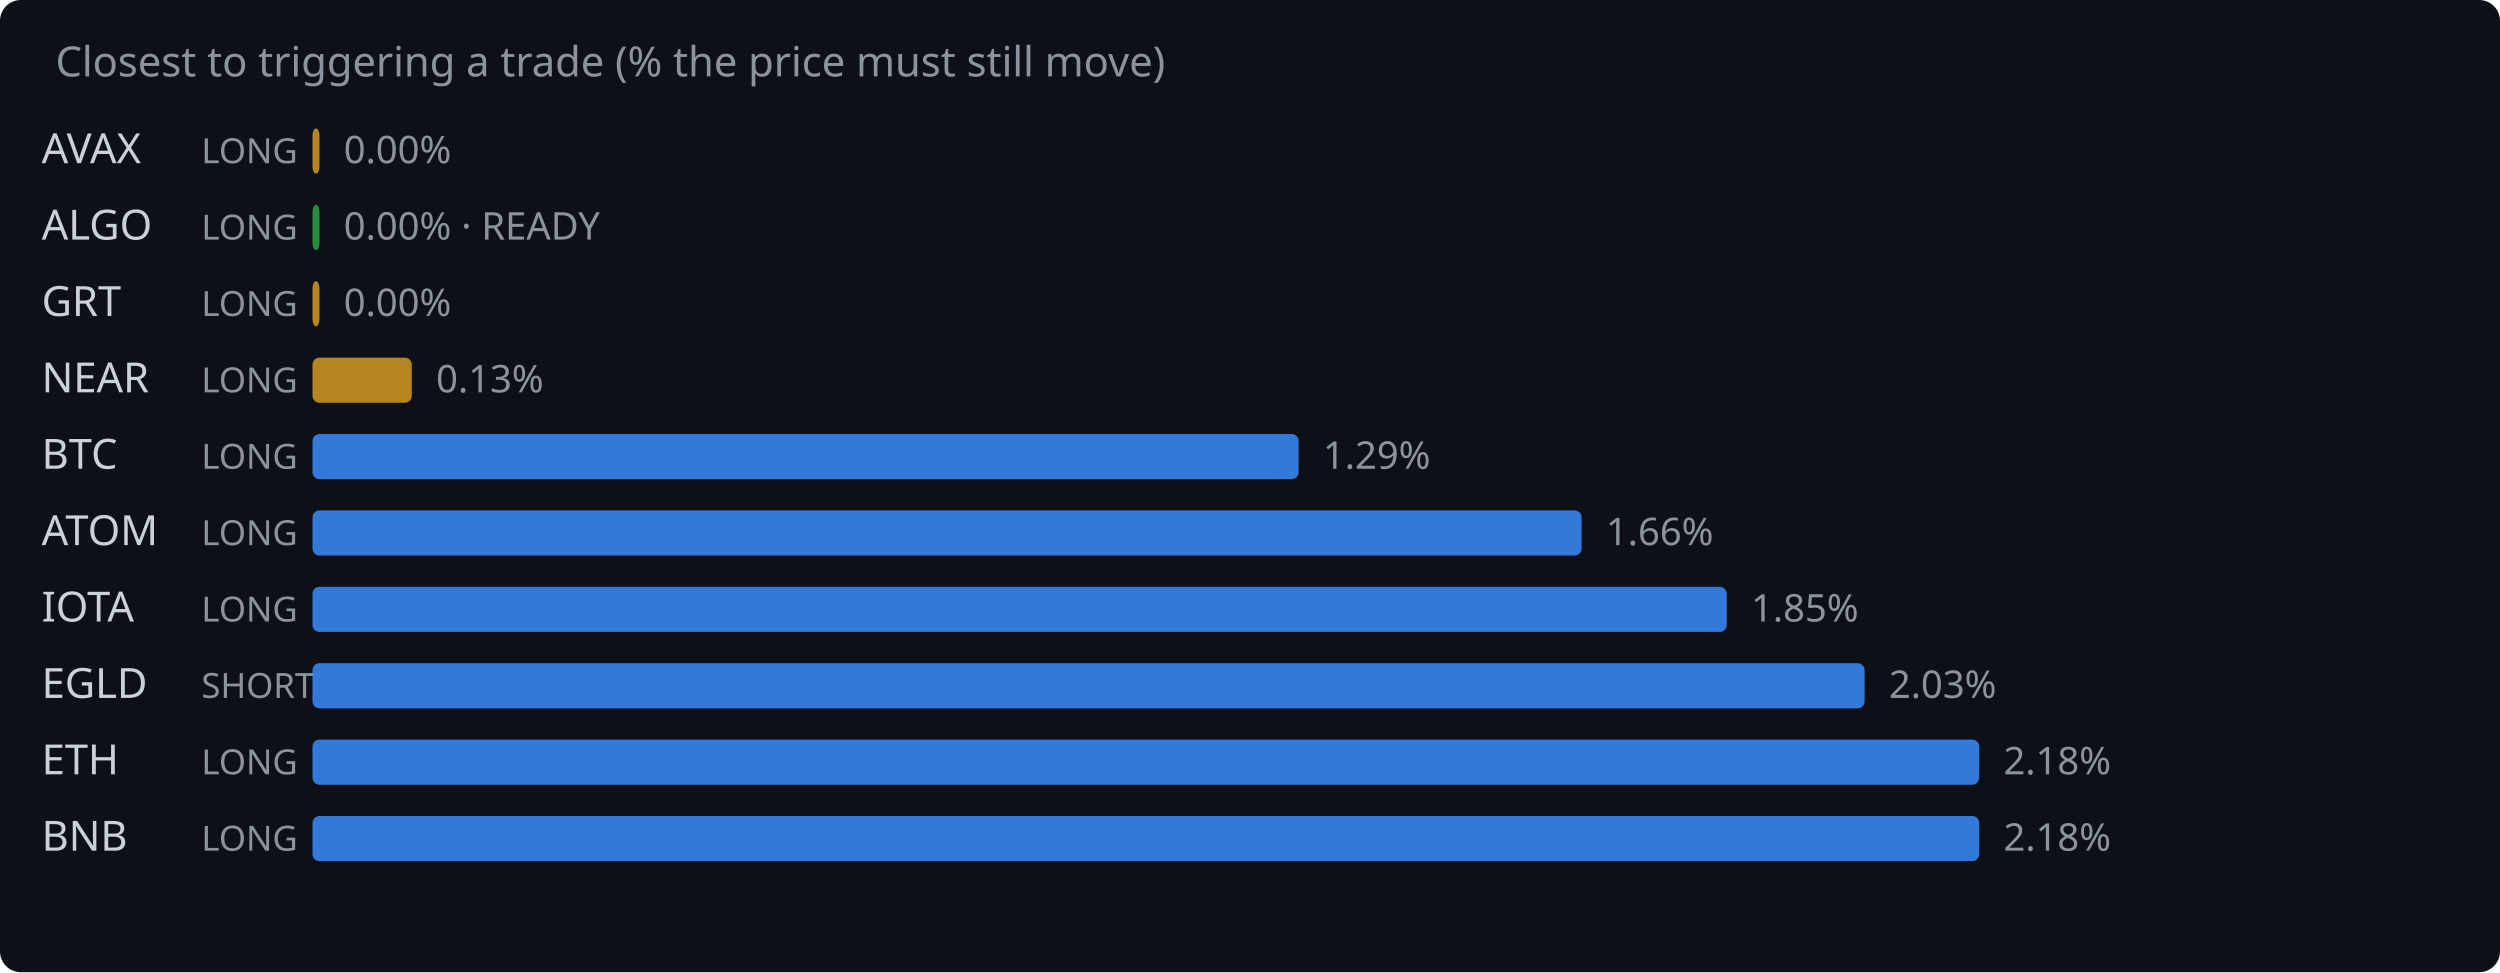
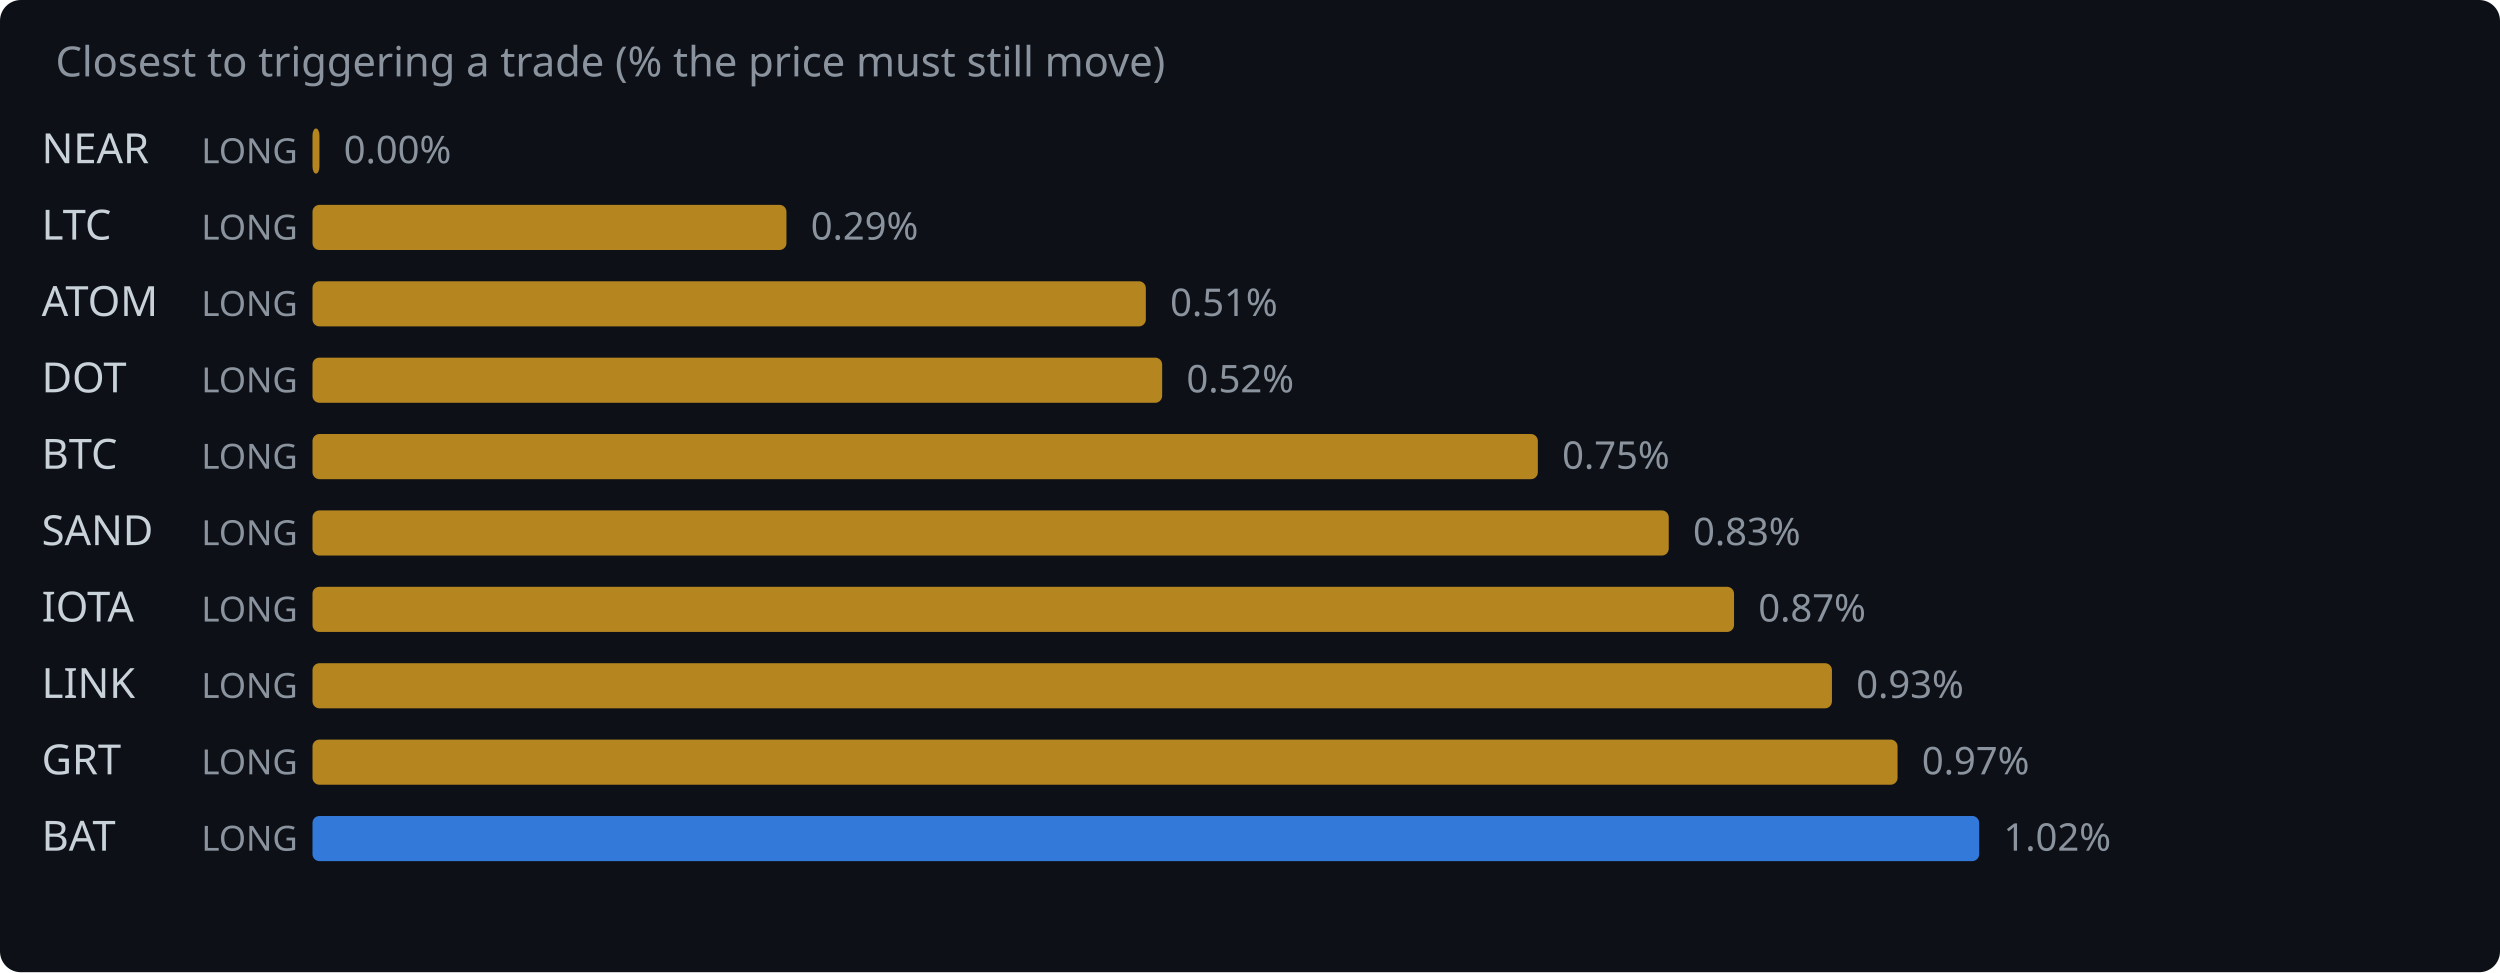
<svg xmlns="http://www.w3.org/2000/svg" width="720" height="280" viewBox="0 0 720 280">
  <rect width="720" height="280" fill="#0d1117" rx="6" />
  <text x="16" y="22" fill="#8b949e" font-family="system-ui,sans-serif" font-size="12">Closest to triggering a trade (% the price must still move)</text>
-   <text x="12" y="47" fill="#c9d1d9" font-family="system-ui,sans-serif" font-size="12">AVAX</text>
+   <text x="12" y="47" fill="#c9d1d9" font-family="system-ui,sans-serif" font-size="12">NEAR</text>
  <text x="58" y="47" fill="#8b949e" font-family="system-ui,sans-serif" font-size="10">LONG</text>
  <rect x="90" y="37" width="2.0" height="13" rx="2" fill="#d29922" opacity="0.85" />
  <text x="99.0" y="47" fill="#8b949e" font-family="system-ui,sans-serif" font-size="11">0.00%</text>
-   <text x="12" y="69" fill="#c9d1d9" font-family="system-ui,sans-serif" font-size="12">ALGO</text>
+   <text x="12" y="69" fill="#c9d1d9" font-family="system-ui,sans-serif" font-size="12">LTC</text>
  <text x="58" y="69" fill="#8b949e" font-family="system-ui,sans-serif" font-size="10">LONG</text>
-   <rect x="90" y="59" width="2.0" height="13" rx="2" fill="#2ea043" opacity="0.85" />
-   <text x="99.0" y="69" fill="#8b949e" font-family="system-ui,sans-serif" font-size="11">0.00% · READY</text>
-   <text x="12" y="91" fill="#c9d1d9" font-family="system-ui,sans-serif" font-size="12">GRT</text>
+   <rect x="90" y="59" width="136.5" height="13" rx="2" fill="#d29922" opacity="0.85" />
+   <text x="233.5" y="69" fill="#8b949e" font-family="system-ui,sans-serif" font-size="11">0.29%</text>
+   <text x="12" y="91" fill="#c9d1d9" font-family="system-ui,sans-serif" font-size="12">ATOM</text>
  <text x="58" y="91" fill="#8b949e" font-family="system-ui,sans-serif" font-size="10">LONG</text>
-   <rect x="90" y="81" width="2.0" height="13" rx="2" fill="#d29922" opacity="0.85" />
-   <text x="99.0" y="91" fill="#8b949e" font-family="system-ui,sans-serif" font-size="11">0.00%</text>
-   <text x="12" y="113" fill="#c9d1d9" font-family="system-ui,sans-serif" font-size="12">NEAR</text>
+   <rect x="90" y="81" width="240.0" height="13" rx="2" fill="#d29922" opacity="0.85" />
+   <text x="337.0" y="91" fill="#8b949e" font-family="system-ui,sans-serif" font-size="11">0.51%</text>
+   <text x="12" y="113" fill="#c9d1d9" font-family="system-ui,sans-serif" font-size="12">DOT</text>
  <text x="58" y="113" fill="#8b949e" font-family="system-ui,sans-serif" font-size="10">LONG</text>
-   <rect x="90" y="103" width="28.6" height="13" rx="2" fill="#d29922" opacity="0.85" />
-   <text x="125.6" y="113" fill="#8b949e" font-family="system-ui,sans-serif" font-size="11">0.13%</text>
+   <rect x="90" y="103" width="244.7" height="13" rx="2" fill="#d29922" opacity="0.85" />
+   <text x="341.7" y="113" fill="#8b949e" font-family="system-ui,sans-serif" font-size="11">0.52%</text>
  <text x="12" y="135" fill="#c9d1d9" font-family="system-ui,sans-serif" font-size="12">BTC</text>
  <text x="58" y="135" fill="#8b949e" font-family="system-ui,sans-serif" font-size="10">LONG</text>
-   <rect x="90" y="125" width="284.0" height="13" rx="2" fill="#388bfd" opacity="0.85" />
-   <text x="381.0" y="135" fill="#8b949e" font-family="system-ui,sans-serif" font-size="11">1.29%</text>
-   <text x="12" y="157" fill="#c9d1d9" font-family="system-ui,sans-serif" font-size="12">ATOM</text>
+   <rect x="90" y="125" width="352.9" height="13" rx="2" fill="#d29922" opacity="0.85" />
+   <text x="449.9" y="135" fill="#8b949e" font-family="system-ui,sans-serif" font-size="11">0.75%</text>
+   <text x="12" y="157" fill="#c9d1d9" font-family="system-ui,sans-serif" font-size="12">SAND</text>
  <text x="58" y="157" fill="#8b949e" font-family="system-ui,sans-serif" font-size="10">LONG</text>
-   <rect x="90" y="147" width="365.5" height="13" rx="2" fill="#388bfd" opacity="0.85" />
-   <text x="462.5" y="157" fill="#8b949e" font-family="system-ui,sans-serif" font-size="11">1.66%</text>
+   <rect x="90" y="147" width="390.6" height="13" rx="2" fill="#d29922" opacity="0.85" />
+   <text x="487.6" y="157" fill="#8b949e" font-family="system-ui,sans-serif" font-size="11">0.83%</text>
  <text x="12" y="179" fill="#c9d1d9" font-family="system-ui,sans-serif" font-size="12">IOTA</text>
  <text x="58" y="179" fill="#8b949e" font-family="system-ui,sans-serif" font-size="10">LONG</text>
-   <rect x="90" y="169" width="407.3" height="13" rx="2" fill="#388bfd" opacity="0.85" />
-   <text x="504.3" y="179" fill="#8b949e" font-family="system-ui,sans-serif" font-size="11">1.85%</text>
-   <text x="12" y="201" fill="#c9d1d9" font-family="system-ui,sans-serif" font-size="12">EGLD</text>
-   <text x="58" y="201" fill="#8b949e" font-family="system-ui,sans-serif" font-size="10">SHORT</text>
-   <rect x="90" y="191" width="447.0" height="13" rx="2" fill="#388bfd" opacity="0.85" />
-   <text x="544.0" y="201" fill="#8b949e" font-family="system-ui,sans-serif" font-size="11">2.03%</text>
-   <text x="12" y="223" fill="#c9d1d9" font-family="system-ui,sans-serif" font-size="12">ETH</text>
+   <rect x="90" y="169" width="409.4" height="13" rx="2" fill="#d29922" opacity="0.85" />
+   <text x="506.4" y="179" fill="#8b949e" font-family="system-ui,sans-serif" font-size="11">0.87%</text>
+   <text x="12" y="201" fill="#c9d1d9" font-family="system-ui,sans-serif" font-size="12">LINK</text>
+   <text x="58" y="201" fill="#8b949e" font-family="system-ui,sans-serif" font-size="10">LONG</text>
+   <rect x="90" y="191" width="437.6" height="13" rx="2" fill="#d29922" opacity="0.85" />
+   <text x="534.6" y="201" fill="#8b949e" font-family="system-ui,sans-serif" font-size="11">0.93%</text>
+   <text x="12" y="223" fill="#c9d1d9" font-family="system-ui,sans-serif" font-size="12">GRT</text>
  <text x="58" y="223" fill="#8b949e" font-family="system-ui,sans-serif" font-size="10">LONG</text>
-   <rect x="90" y="213" width="480.0" height="13" rx="2" fill="#388bfd" opacity="0.85" />
-   <text x="577.0" y="223" fill="#8b949e" font-family="system-ui,sans-serif" font-size="11">2.18%</text>
-   <text x="12" y="245" fill="#c9d1d9" font-family="system-ui,sans-serif" font-size="12">BNB</text>
+   <rect x="90" y="213" width="456.5" height="13" rx="2" fill="#d29922" opacity="0.85" />
+   <text x="553.5" y="223" fill="#8b949e" font-family="system-ui,sans-serif" font-size="11">0.97%</text>
+   <text x="12" y="245" fill="#c9d1d9" font-family="system-ui,sans-serif" font-size="12">BAT</text>
  <text x="58" y="245" fill="#8b949e" font-family="system-ui,sans-serif" font-size="10">LONG</text>
  <rect x="90" y="235" width="480.0" height="13" rx="2" fill="#388bfd" opacity="0.85" />
-   <text x="577.0" y="245" fill="#8b949e" font-family="system-ui,sans-serif" font-size="11">2.18%</text>
+   <text x="577.0" y="245" fill="#8b949e" font-family="system-ui,sans-serif" font-size="11">1.02%</text>
</svg>
